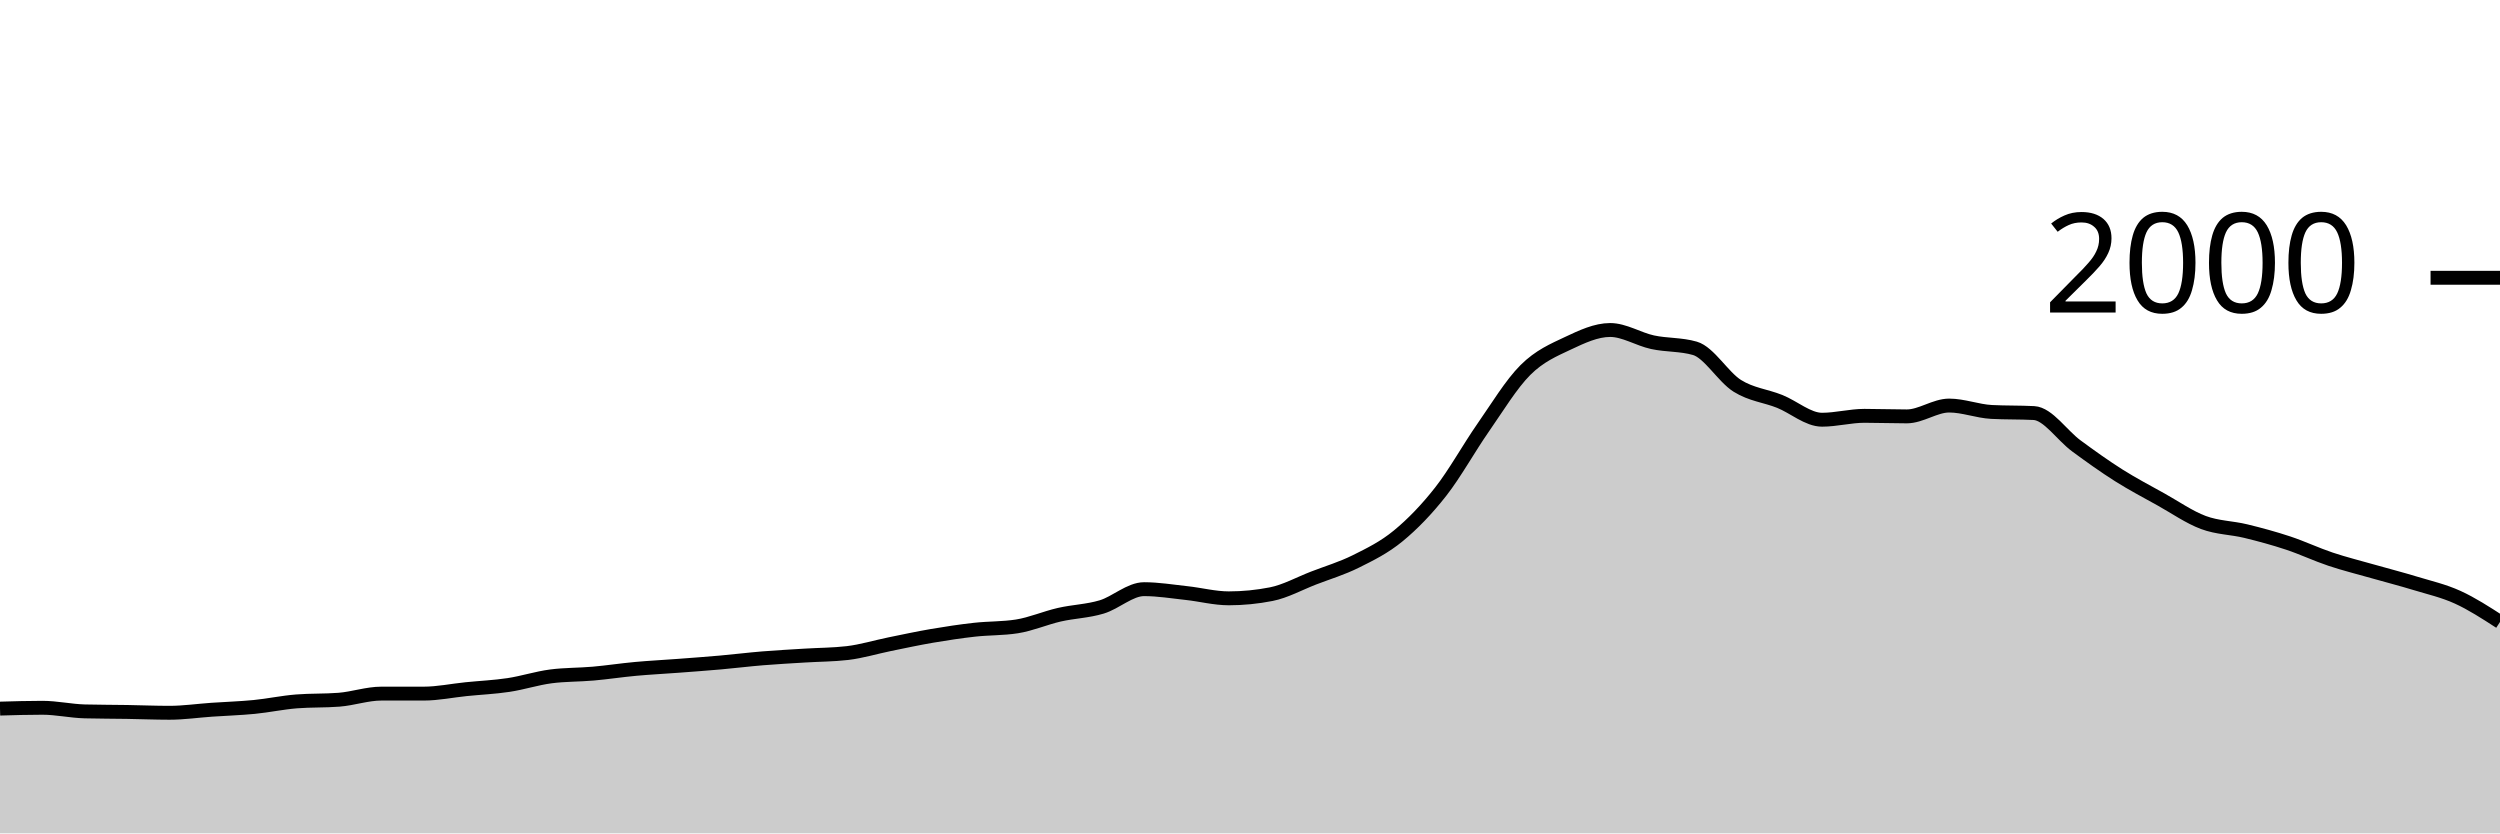
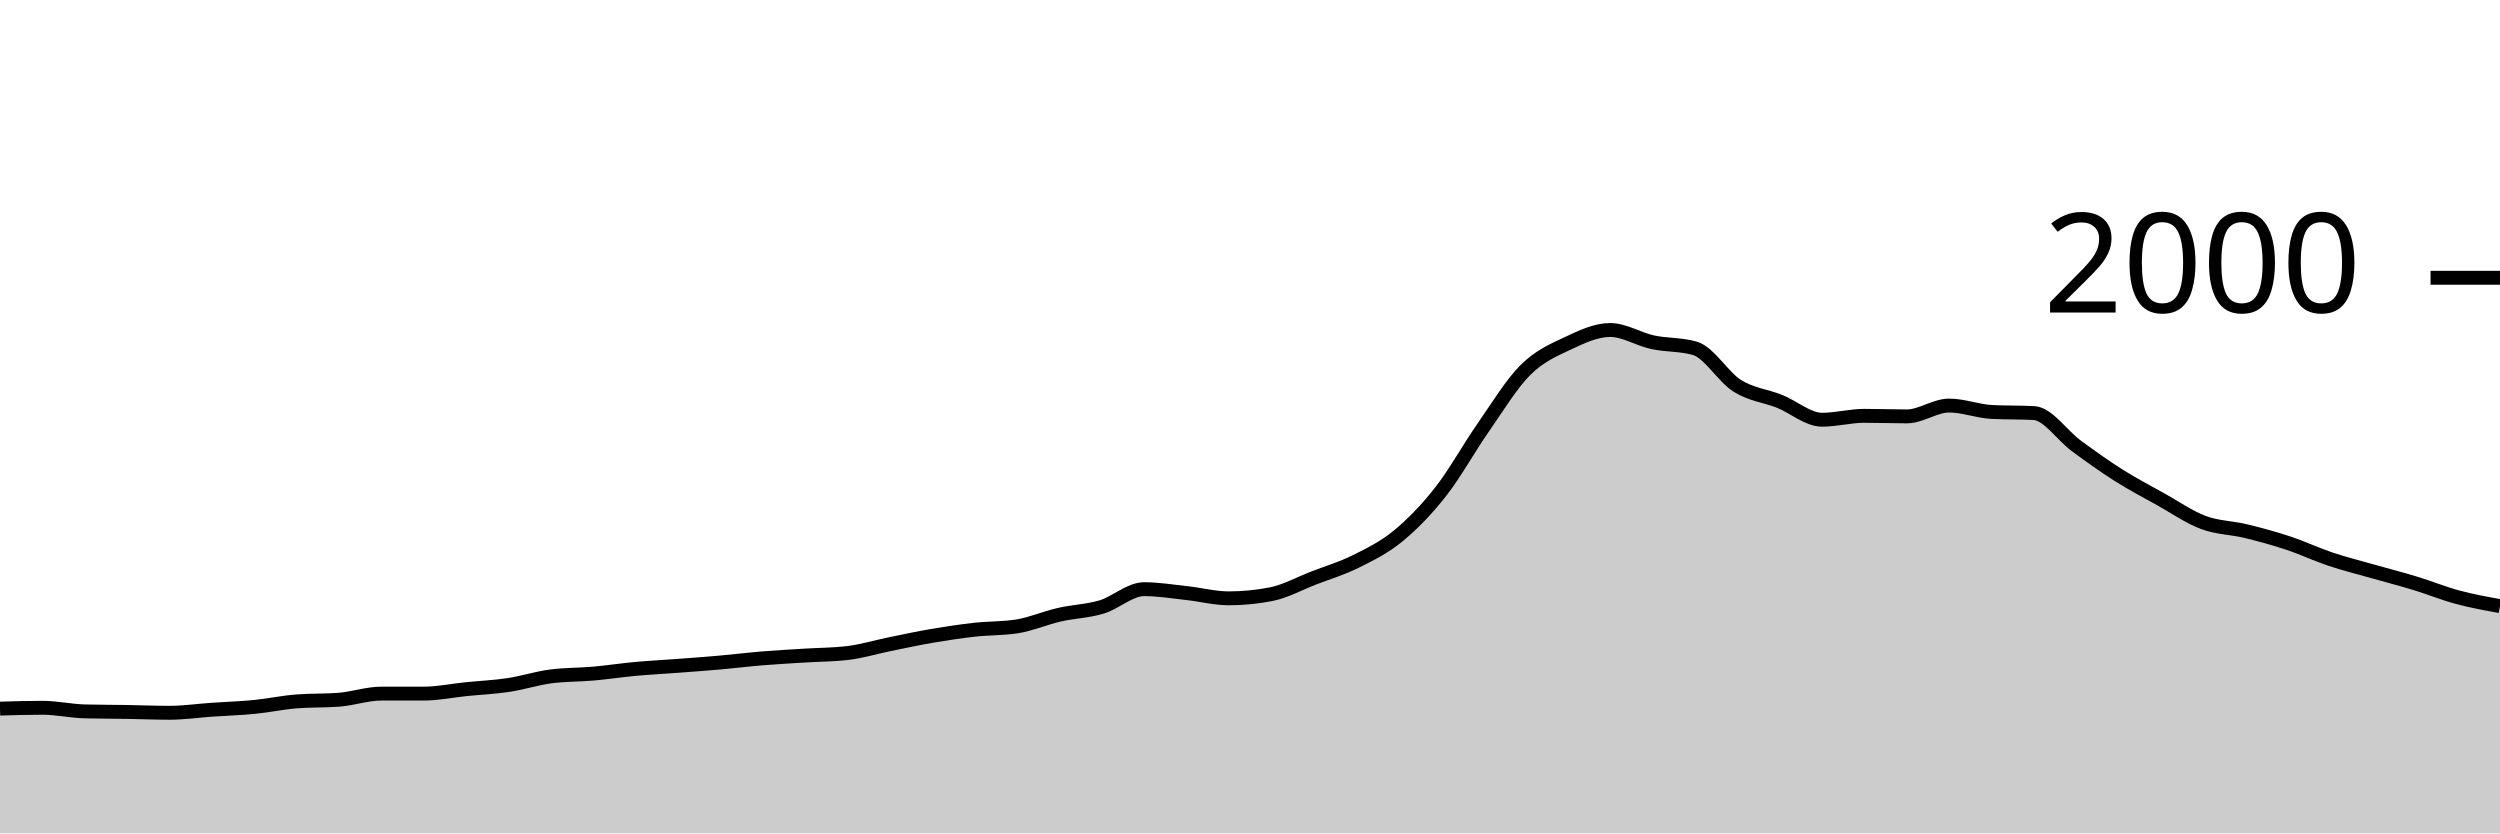
<svg xmlns="http://www.w3.org/2000/svg" viewBox="0 0 180 60">
  <g transform="translate(0,20)">
-     <path class="area" fill="rgba(0, 0, 0, 0.2)" d="M0,31.02C1.017,30.99,2.034,30.96,3.051,30.96C4.068,30.96,5.085,31.193,6.102,31.22C7.119,31.247,8.136,31.243,9.153,31.26C10.169,31.277,11.186,31.32,12.203,31.32C13.22,31.32,14.237,31.17,15.254,31.1C16.271,31.03,17.288,31,18.305,30.9C19.322,30.8,20.339,30.58,21.356,30.5C22.373,30.42,23.39,30.46,24.407,30.38C25.424,30.3,26.441,29.94,27.458,29.94C28.475,29.94,29.492,29.94,30.508,29.94C31.525,29.94,32.542,29.723,33.559,29.62C34.576,29.517,35.593,29.473,36.61,29.32C37.627,29.167,38.644,28.833,39.661,28.7C40.678,28.567,41.695,28.59,42.712,28.5C43.729,28.41,44.746,28.253,45.763,28.16C46.78,28.067,47.797,28.017,48.814,27.94C49.831,27.863,50.847,27.79,51.864,27.7C52.881,27.61,53.898,27.483,54.915,27.4C55.932,27.317,56.949,27.263,57.966,27.2C58.983,27.137,60,27.14,61.017,27.02C62.034,26.9,63.051,26.587,64.068,26.38C65.085,26.173,66.102,25.953,67.119,25.78C68.136,25.607,69.153,25.453,70.169,25.34C71.186,25.227,72.203,25.26,73.22,25.1C74.237,24.94,75.254,24.493,76.271,24.26C77.288,24.027,78.305,24.007,79.322,23.7C80.339,23.393,81.356,22.42,82.373,22.42C83.39,22.42,84.407,22.59,85.424,22.7C86.441,22.81,87.458,23.08,88.475,23.08C89.492,23.08,90.508,22.98,91.525,22.78C92.542,22.58,93.559,22.013,94.576,21.62C95.593,21.227,96.61,20.927,97.627,20.42C98.644,19.913,99.661,19.417,100.678,18.58C101.695,17.743,102.712,16.697,103.729,15.4C104.746,14.103,105.763,12.26,106.78,10.8C107.797,9.34,108.814,7.653,109.831,6.64C110.847,5.627,111.864,5.2,112.881,4.72C113.898,4.24,114.915,3.76,115.932,3.76C116.949,3.76,117.966,4.42,118.983,4.64C120,4.86,121.017,4.787,122.034,5.08C123.051,5.373,124.068,7.143,125.085,7.78C126.102,8.417,127.119,8.493,128.136,8.9C129.153,9.307,130.169,10.22,131.186,10.22C132.203,10.22,133.22,9.94,134.237,9.94C135.254,9.94,136.271,9.98,137.288,9.98C138.305,9.98,139.322,9.2,140.339,9.2C141.356,9.2,142.373,9.607,143.39,9.66C144.407,9.713,145.424,9.687,146.441,9.74C147.458,9.793,148.475,11.353,149.492,12.1C150.508,12.847,151.525,13.577,152.542,14.22C153.559,14.863,154.576,15.393,155.593,15.96C156.61,16.527,157.627,17.24,158.644,17.62C159.661,18,160.678,17.993,161.695,18.24C162.712,18.487,163.729,18.763,164.746,19.1C165.763,19.437,166.78,19.92,167.797,20.26C168.814,20.6,169.831,20.85,170.847,21.14C171.864,21.43,172.881,21.69,173.898,22C174.915,22.31,175.932,22.537,176.949,23C177.966,23.463,178.983,24.122,180,24.78L180,40C178.983,40,177.966,40,176.949,40C175.932,40,174.915,40,173.898,40C172.881,40,171.864,40,170.847,40C169.831,40,168.814,40,167.797,40C166.78,40,165.763,40,164.746,40C163.729,40,162.712,40,161.695,40C160.678,40,159.661,40,158.644,40C157.627,40,156.61,40,155.593,40C154.576,40,153.559,40,152.542,40C151.525,40,150.508,40,149.492,40C148.475,40,147.458,40,146.441,40C145.424,40,144.407,40,143.39,40C142.373,40,141.356,40,140.339,40C139.322,40,138.305,40,137.288,40C136.271,40,135.254,40,134.237,40C133.22,40,132.203,40,131.186,40C130.169,40,129.153,40,128.136,40C127.119,40,126.102,40,125.085,40C124.068,40,123.051,40,122.034,40C121.017,40,120,40,118.983,40C117.966,40,116.949,40,115.932,40C114.915,40,113.898,40,112.881,40C111.864,40,110.847,40,109.831,40C108.814,40,107.797,40,106.78,40C105.763,40,104.746,40,103.729,40C102.712,40,101.695,40,100.678,40C99.661,40,98.644,40,97.627,40C96.61,40,95.593,40,94.576,40C93.559,40,92.542,40,91.525,40C90.508,40,89.492,40,88.475,40C87.458,40,86.441,40,85.424,40C84.407,40,83.39,40,82.373,40C81.356,40,80.339,40,79.322,40C78.305,40,77.288,40,76.271,40C75.254,40,74.237,40,73.22,40C72.203,40,71.186,40,70.169,40C69.153,40,68.136,40,67.119,40C66.102,40,65.085,40,64.068,40C63.051,40,62.034,40,61.017,40C60,40,58.983,40,57.966,40C56.949,40,55.932,40,54.915,40C53.898,40,52.881,40,51.864,40C50.847,40,49.831,40,48.814,40C47.797,40,46.78,40,45.763,40C44.746,40,43.729,40,42.712,40C41.695,40,40.678,40,39.661,40C38.644,40,37.627,40,36.61,40C35.593,40,34.576,40,33.559,40C32.542,40,31.525,40,30.508,40C29.492,40,28.475,40,27.458,40C26.441,40,25.424,40,24.407,40C23.39,40,22.373,40,21.356,40C20.339,40,19.322,40,18.305,40C17.288,40,16.271,40,15.254,40C14.237,40,13.22,40,12.203,40C11.186,40,10.169,40,9.153,40C8.136,40,7.119,40,6.102,40C5.085,40,4.068,40,3.051,40C2.034,40,1.017,40,0,40Z" />
-     <path class="line" stroke="black" fill="none" d="M0,31.02C1.017,30.99,2.034,30.96,3.051,30.96C4.068,30.96,5.085,31.193,6.102,31.22C7.119,31.247,8.136,31.243,9.153,31.26C10.169,31.277,11.186,31.32,12.203,31.32C13.22,31.32,14.237,31.17,15.254,31.1C16.271,31.03,17.288,31,18.305,30.9C19.322,30.8,20.339,30.58,21.356,30.5C22.373,30.42,23.39,30.46,24.407,30.38C25.424,30.3,26.441,29.94,27.458,29.94C28.475,29.94,29.492,29.94,30.508,29.94C31.525,29.94,32.542,29.723,33.559,29.62C34.576,29.517,35.593,29.473,36.61,29.32C37.627,29.167,38.644,28.833,39.661,28.7C40.678,28.567,41.695,28.59,42.712,28.5C43.729,28.41,44.746,28.253,45.763,28.16C46.78,28.067,47.797,28.017,48.814,27.94C49.831,27.863,50.847,27.79,51.864,27.7C52.881,27.61,53.898,27.483,54.915,27.4C55.932,27.317,56.949,27.263,57.966,27.2C58.983,27.137,60,27.14,61.017,27.02C62.034,26.9,63.051,26.587,64.068,26.38C65.085,26.173,66.102,25.953,67.119,25.78C68.136,25.607,69.153,25.453,70.169,25.34C71.186,25.227,72.203,25.26,73.22,25.1C74.237,24.94,75.254,24.493,76.271,24.26C77.288,24.027,78.305,24.007,79.322,23.7C80.339,23.393,81.356,22.42,82.373,22.42C83.39,22.42,84.407,22.59,85.424,22.7C86.441,22.81,87.458,23.08,88.475,23.08C89.492,23.08,90.508,22.98,91.525,22.78C92.542,22.58,93.559,22.013,94.576,21.62C95.593,21.227,96.61,20.927,97.627,20.42C98.644,19.913,99.661,19.417,100.678,18.58C101.695,17.743,102.712,16.697,103.729,15.4C104.746,14.103,105.763,12.26,106.78,10.8C107.797,9.34,108.814,7.653,109.831,6.64C110.847,5.627,111.864,5.2,112.881,4.72C113.898,4.24,114.915,3.76,115.932,3.76C116.949,3.76,117.966,4.42,118.983,4.64C120,4.86,121.017,4.787,122.034,5.08C123.051,5.373,124.068,7.143,125.085,7.78C126.102,8.417,127.119,8.493,128.136,8.9C129.153,9.307,130.169,10.22,131.186,10.22C132.203,10.22,133.22,9.94,134.237,9.94C135.254,9.94,136.271,9.98,137.288,9.98C138.305,9.98,139.322,9.2,140.339,9.2C141.356,9.2,142.373,9.607,143.39,9.66C144.407,9.713,145.424,9.687,146.441,9.74C147.458,9.793,148.475,11.353,149.492,12.1C150.508,12.847,151.525,13.577,152.542,14.22C153.559,14.863,154.576,15.393,155.593,15.96C156.61,16.527,157.627,17.24,158.644,17.62C159.661,18,160.678,17.993,161.695,18.24C162.712,18.487,163.729,18.763,164.746,19.1C165.763,19.437,166.78,19.92,167.797,20.26C168.814,20.6,169.831,20.85,170.847,21.14C171.864,21.43,172.881,21.69,173.898,22C174.915,22.31,175.932,22.537,176.949,23C177.966,23.463,178.983,24.122,180,24.78" />
+     <path class="area" fill="rgba(0, 0, 0, 0.2)" d="M0,31.02C1.017,30.99,2.034,30.96,3.051,30.96C4.068,30.96,5.085,31.193,6.102,31.22C7.119,31.247,8.136,31.243,9.153,31.26C10.169,31.277,11.186,31.32,12.203,31.32C13.22,31.32,14.237,31.17,15.254,31.1C16.271,31.03,17.288,31,18.305,30.9C19.322,30.8,20.339,30.58,21.356,30.5C22.373,30.42,23.39,30.46,24.407,30.38C25.424,30.3,26.441,29.94,27.458,29.94C28.475,29.94,29.492,29.94,30.508,29.94C31.525,29.94,32.542,29.723,33.559,29.62C34.576,29.517,35.593,29.473,36.61,29.32C37.627,29.167,38.644,28.833,39.661,28.7C40.678,28.567,41.695,28.59,42.712,28.5C43.729,28.41,44.746,28.253,45.763,28.16C46.78,28.067,47.797,28.017,48.814,27.94C49.831,27.863,50.847,27.79,51.864,27.7C52.881,27.61,53.898,27.483,54.915,27.4C55.932,27.317,56.949,27.263,57.966,27.2C58.983,27.137,60,27.14,61.017,27.02C62.034,26.9,63.051,26.587,64.068,26.38C65.085,26.173,66.102,25.953,67.119,25.78C68.136,25.607,69.153,25.453,70.169,25.34C71.186,25.227,72.203,25.26,73.22,25.1C74.237,24.94,75.254,24.493,76.271,24.26C77.288,24.027,78.305,24.007,79.322,23.7C80.339,23.393,81.356,22.42,82.373,22.42C83.39,22.42,84.407,22.59,85.424,22.7C86.441,22.81,87.458,23.08,88.475,23.08C89.492,23.08,90.508,22.98,91.525,22.78C92.542,22.58,93.559,22.013,94.576,21.62C95.593,21.227,96.61,20.927,97.627,20.42C98.644,19.913,99.661,19.417,100.678,18.58C101.695,17.743,102.712,16.697,103.729,15.4C104.746,14.103,105.763,12.26,106.78,10.8C107.797,9.34,108.814,7.653,109.831,6.64C110.847,5.627,111.864,5.2,112.881,4.72C113.898,4.24,114.915,3.76,115.932,3.76C116.949,3.76,117.966,4.42,118.983,4.64C120,4.86,121.017,4.787,122.034,5.08C123.051,5.373,124.068,7.143,125.085,7.78C126.102,8.417,127.119,8.493,128.136,8.9C129.153,9.307,130.169,10.22,131.186,10.22C132.203,10.22,133.22,9.94,134.237,9.94C135.254,9.94,136.271,9.98,137.288,9.98C138.305,9.98,139.322,9.2,140.339,9.2C141.356,9.2,142.373,9.607,143.39,9.66C144.407,9.713,145.424,9.687,146.441,9.74C147.458,9.793,148.475,11.353,149.492,12.1C150.508,12.847,151.525,13.577,152.542,14.22C153.559,14.863,154.576,15.393,155.593,15.96C156.61,16.527,157.627,17.24,158.644,17.62C159.661,18,160.678,17.993,161.695,18.24C162.712,18.487,163.729,18.763,164.746,19.1C165.763,19.437,166.78,19.92,167.797,20.26C168.814,20.6,169.831,20.85,170.847,21.14C171.864,21.43,172.881,21.69,173.898,22C174.915,22.31,175.932,22.727,176.949,23C177.966,23.273,178.983,23.457,180,23.64L180,40C178.983,40,177.966,40,176.949,40C175.932,40,174.915,40,173.898,40C172.881,40,171.864,40,170.847,40C169.831,40,168.814,40,167.797,40C166.78,40,165.763,40,164.746,40C163.729,40,162.712,40,161.695,40C160.678,40,159.661,40,158.644,40C157.627,40,156.61,40,155.593,40C154.576,40,153.559,40,152.542,40C151.525,40,150.508,40,149.492,40C148.475,40,147.458,40,146.441,40C145.424,40,144.407,40,143.39,40C142.373,40,141.356,40,140.339,40C139.322,40,138.305,40,137.288,40C136.271,40,135.254,40,134.237,40C133.22,40,132.203,40,131.186,40C130.169,40,129.153,40,128.136,40C127.119,40,126.102,40,125.085,40C124.068,40,123.051,40,122.034,40C121.017,40,120,40,118.983,40C117.966,40,116.949,40,115.932,40C114.915,40,113.898,40,112.881,40C111.864,40,110.847,40,109.831,40C108.814,40,107.797,40,106.78,40C105.763,40,104.746,40,103.729,40C102.712,40,101.695,40,100.678,40C99.661,40,98.644,40,97.627,40C96.61,40,95.593,40,94.576,40C93.559,40,92.542,40,91.525,40C90.508,40,89.492,40,88.475,40C87.458,40,86.441,40,85.424,40C84.407,40,83.39,40,82.373,40C81.356,40,80.339,40,79.322,40C78.305,40,77.288,40,76.271,40C75.254,40,74.237,40,73.22,40C72.203,40,71.186,40,70.169,40C69.153,40,68.136,40,67.119,40C66.102,40,65.085,40,64.068,40C63.051,40,62.034,40,61.017,40C60,40,58.983,40,57.966,40C56.949,40,55.932,40,54.915,40C53.898,40,52.881,40,51.864,40C50.847,40,49.831,40,48.814,40C47.797,40,46.78,40,45.763,40C44.746,40,43.729,40,42.712,40C41.695,40,40.678,40,39.661,40C38.644,40,37.627,40,36.61,40C35.593,40,34.576,40,33.559,40C32.542,40,31.525,40,30.508,40C29.492,40,28.475,40,27.458,40C26.441,40,25.424,40,24.407,40C23.39,40,22.373,40,21.356,40C20.339,40,19.322,40,18.305,40C17.288,40,16.271,40,15.254,40C14.237,40,13.22,40,12.203,40C11.186,40,10.169,40,9.153,40C8.136,40,7.119,40,6.102,40C5.085,40,4.068,40,3.051,40C2.034,40,1.017,40,0,40Z" />
+     <path class="line" stroke="black" fill="none" d="M0,31.02C1.017,30.99,2.034,30.96,3.051,30.96C4.068,30.96,5.085,31.193,6.102,31.22C7.119,31.247,8.136,31.243,9.153,31.26C10.169,31.277,11.186,31.32,12.203,31.32C13.22,31.32,14.237,31.17,15.254,31.1C16.271,31.03,17.288,31,18.305,30.9C19.322,30.8,20.339,30.58,21.356,30.5C22.373,30.42,23.39,30.46,24.407,30.38C25.424,30.3,26.441,29.94,27.458,29.94C28.475,29.94,29.492,29.94,30.508,29.94C31.525,29.94,32.542,29.723,33.559,29.62C34.576,29.517,35.593,29.473,36.61,29.32C37.627,29.167,38.644,28.833,39.661,28.7C40.678,28.567,41.695,28.59,42.712,28.5C43.729,28.41,44.746,28.253,45.763,28.16C46.78,28.067,47.797,28.017,48.814,27.94C49.831,27.863,50.847,27.79,51.864,27.7C52.881,27.61,53.898,27.483,54.915,27.4C55.932,27.317,56.949,27.263,57.966,27.2C58.983,27.137,60,27.14,61.017,27.02C62.034,26.9,63.051,26.587,64.068,26.38C65.085,26.173,66.102,25.953,67.119,25.78C68.136,25.607,69.153,25.453,70.169,25.34C71.186,25.227,72.203,25.26,73.22,25.1C74.237,24.94,75.254,24.493,76.271,24.26C77.288,24.027,78.305,24.007,79.322,23.7C80.339,23.393,81.356,22.42,82.373,22.42C83.39,22.42,84.407,22.59,85.424,22.7C86.441,22.81,87.458,23.08,88.475,23.08C89.492,23.08,90.508,22.98,91.525,22.78C92.542,22.58,93.559,22.013,94.576,21.62C95.593,21.227,96.61,20.927,97.627,20.42C98.644,19.913,99.661,19.417,100.678,18.58C101.695,17.743,102.712,16.697,103.729,15.4C104.746,14.103,105.763,12.26,106.78,10.8C107.797,9.34,108.814,7.653,109.831,6.64C110.847,5.627,111.864,5.2,112.881,4.72C113.898,4.24,114.915,3.76,115.932,3.76C116.949,3.76,117.966,4.42,118.983,4.64C120,4.86,121.017,4.787,122.034,5.08C123.051,5.373,124.068,7.143,125.085,7.78C126.102,8.417,127.119,8.493,128.136,8.9C129.153,9.307,130.169,10.22,131.186,10.22C132.203,10.22,133.22,9.94,134.237,9.94C135.254,9.94,136.271,9.98,137.288,9.98C138.305,9.98,139.322,9.2,140.339,9.2C141.356,9.2,142.373,9.607,143.39,9.66C144.407,9.713,145.424,9.687,146.441,9.74C147.458,9.793,148.475,11.353,149.492,12.1C150.508,12.847,151.525,13.577,152.542,14.22C153.559,14.863,154.576,15.393,155.593,15.96C156.61,16.527,157.627,17.24,158.644,17.62C159.661,18,160.678,17.993,161.695,18.24C162.712,18.487,163.729,18.763,164.746,19.1C165.763,19.437,166.78,19.92,167.797,20.26C168.814,20.6,169.831,20.85,170.847,21.14C171.864,21.43,172.881,21.69,173.898,22C174.915,22.31,175.932,22.727,176.949,23C177.966,23.273,178.983,23.457,180,23.64" />
    <path class="axis-ceiling" stroke-width="1" stroke="black" fill="none" d="M175,0L180,0" />
    <text class="axis-ceiling-label" font-family="sans-serif" text-anchor="end" font-size="10px" x="170" y="2.5">2000</text>
  </g>
</svg>
